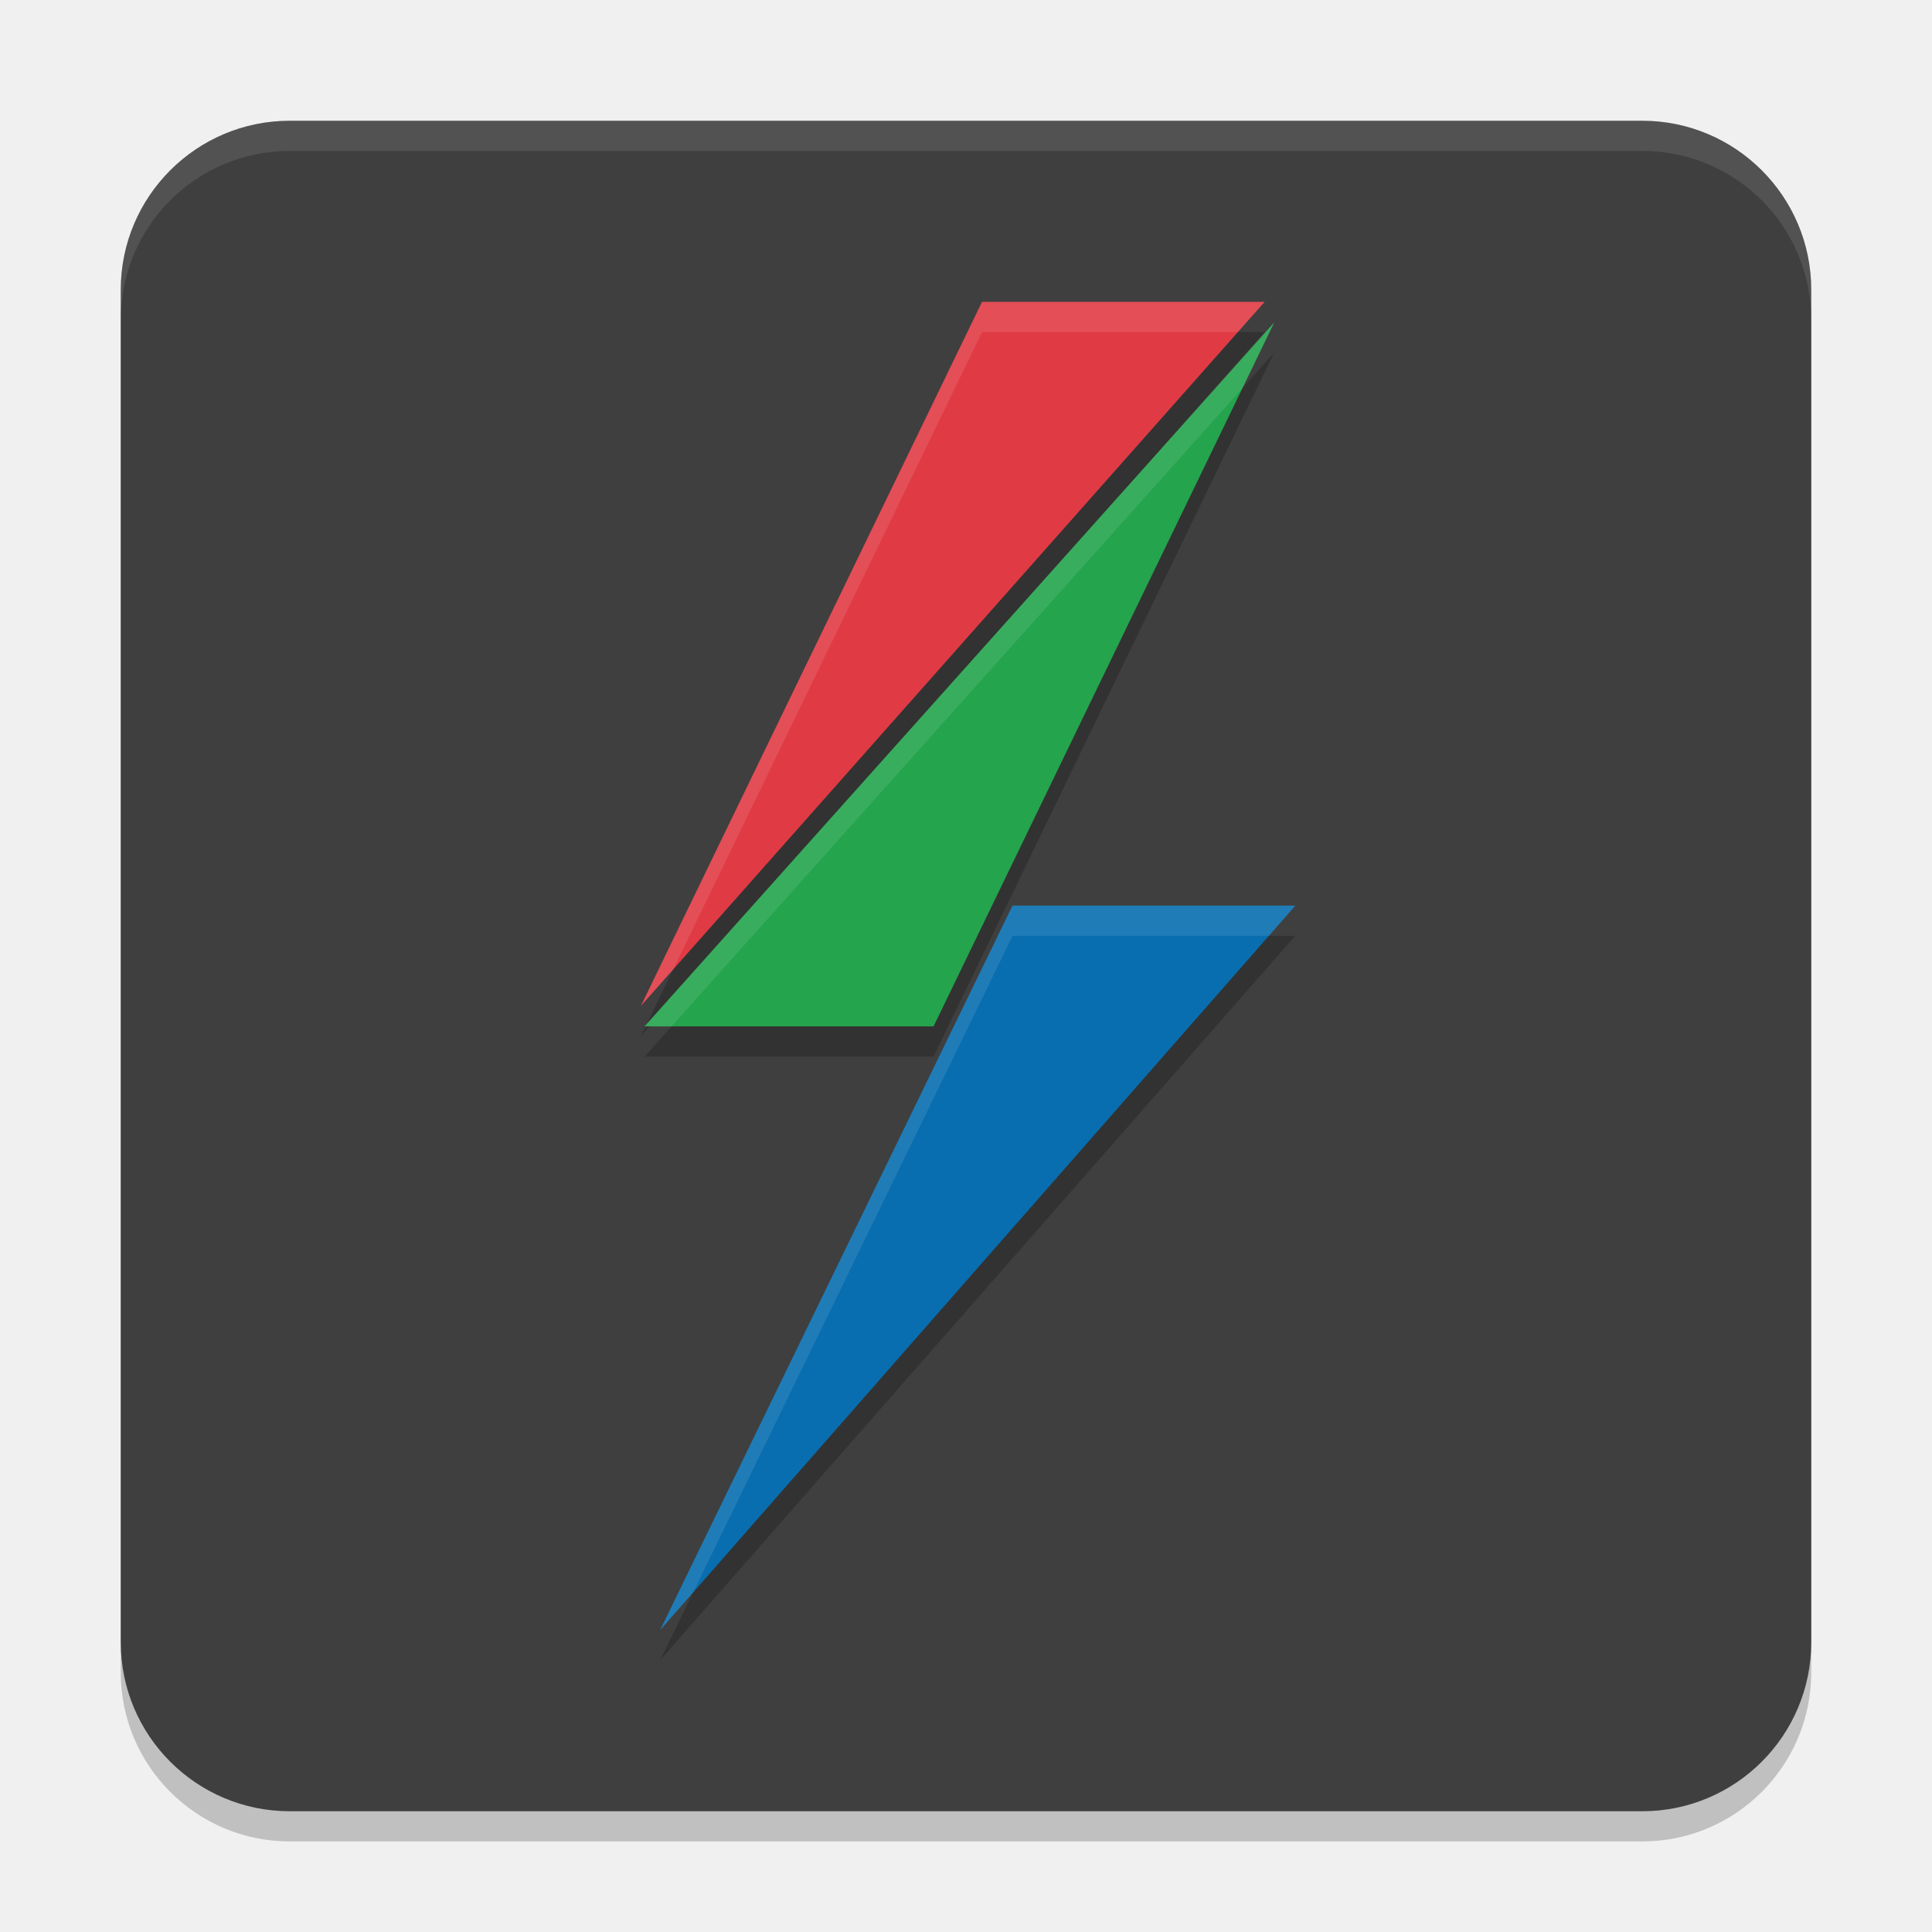
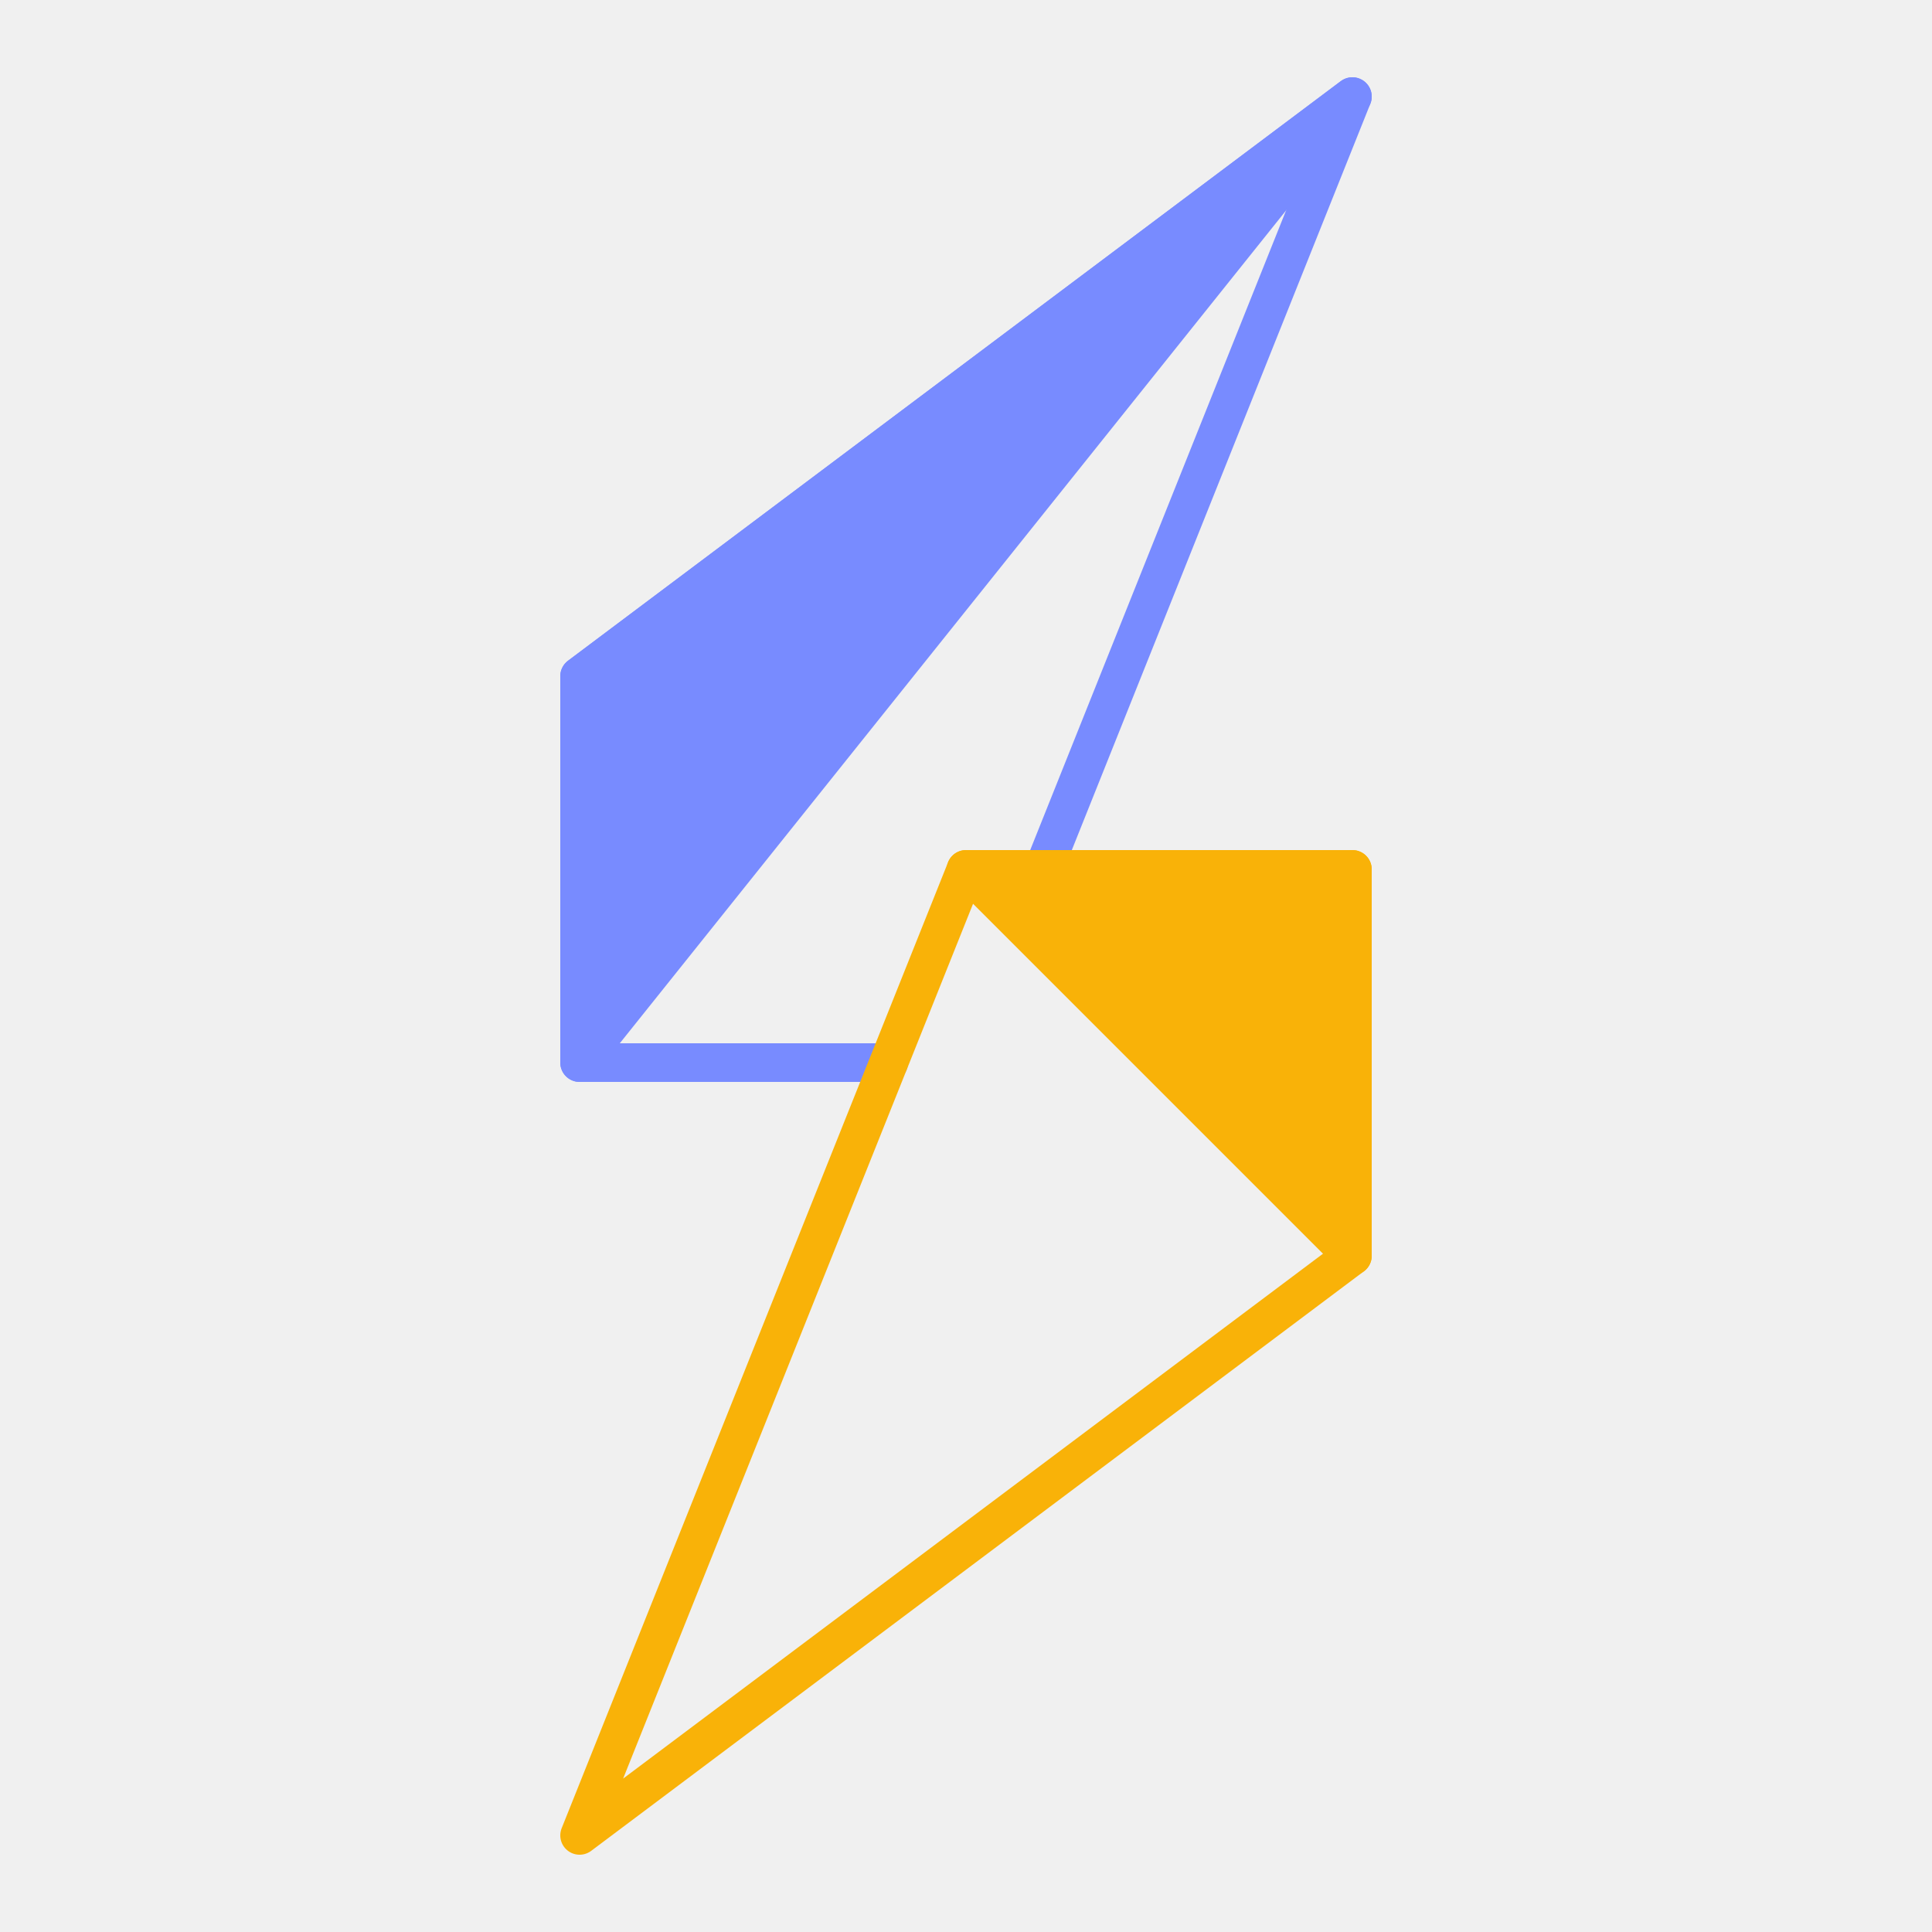
- <svg xmlns="http://www.w3.org/2000/svg" width="32" height="32" version="1.1">
-   <rect style="opacity:0.2" width="28" height="28" x="2" y="2.5" rx="2.8" ry="2.8" />
-   <rect style="fill:#3f3f3f" width="28" height="28" x="2" y="2" rx="2.8" ry="2.8" />
-   <path style="opacity:0.2" d="M 16.266,5.5 10.615,17.16 20.945,5.5 Z M 21.105,5.84 10.676,17.5 h 4.787 z M 16.771,15.5 l -5.838,12 10.521,-12 z" />
-   <path style="fill:#e03b45" d="M 10.616,16.66 16.265,5 h 4.681 z" />
-   <path style="fill:#24a44d" d="M 15.463,17 H 10.676 L 21.106,5.34 Z" />
-   <path style="fill:#086eaf" d="m 10.933,27 5.837,-12 h 4.685 z" />
-   <path style="fill:#ffffff;opacity:0.1" d="M 4.801 2 C 3.25 2 2 3.25 2 4.801 L 2 5.301 C 2 3.75 3.25 2.5 4.801 2.5 L 27.199 2.5 C 28.75 2.5 30 3.75 30 5.301 L 30 4.801 C 30 3.25 28.75 2 27.199 2 L 4.801 2 z" />
-   <path style="fill:#ffffff;opacity:0.1" d="M 16.266 5 L 10.615 16.66 L 11.15 16.057 L 16.266 5.5 L 20.502 5.5 L 20.945 5 L 16.266 5 z" />
-   <path style="fill:#ffffff;opacity:0.1" d="M 21.105 5.34 L 10.676 17 L 11.123 17 L 20.578 6.43 L 21.105 5.34 z" />
-   <path style="fill:#ffffff;opacity:0.1" d="M 16.771 15 L 10.934 27 L 11.48 26.377 L 16.771 15.5 L 21.018 15.5 L 21.455 15 L 16.771 15 z" />
+ <svg xmlns="http://www.w3.org/2000/svg" width="32" height="32" viewBox="-2.5 -5.0 5.0 10.0">
+   <g stroke-width="0.2" stroke-linejoin="round" stroke-linecap="round">
+     <path class="f1" d="M2.0,-4.5 L-2.0,0.5 L-2.0,-1.5 L2.0,-4.5z" style="fill:#788bff; stroke:#788bff" />
+     <path class="f2" d="M0.0,-0.5 L2.0,1.5 L2.0,-0.5 L0.0,-0.5z" style="fill:#f9b208; stroke:#f9b208" />
+     <path class="l1" d="M0.4,-0.5 L2.0,-4.5 L-2.0,-1.5 L-2.0,0.5 L-0.4,0.5" style="fill:none; stroke:#788bff" />
+     <path class="l2" d="M0.0,-0.5 L-2.0,4.5 L2.0,1.5 L2.0,-0.5 L0.0,-0.5z" style="fill:none; stroke:#f9b208" />
+   </g>
</svg>
